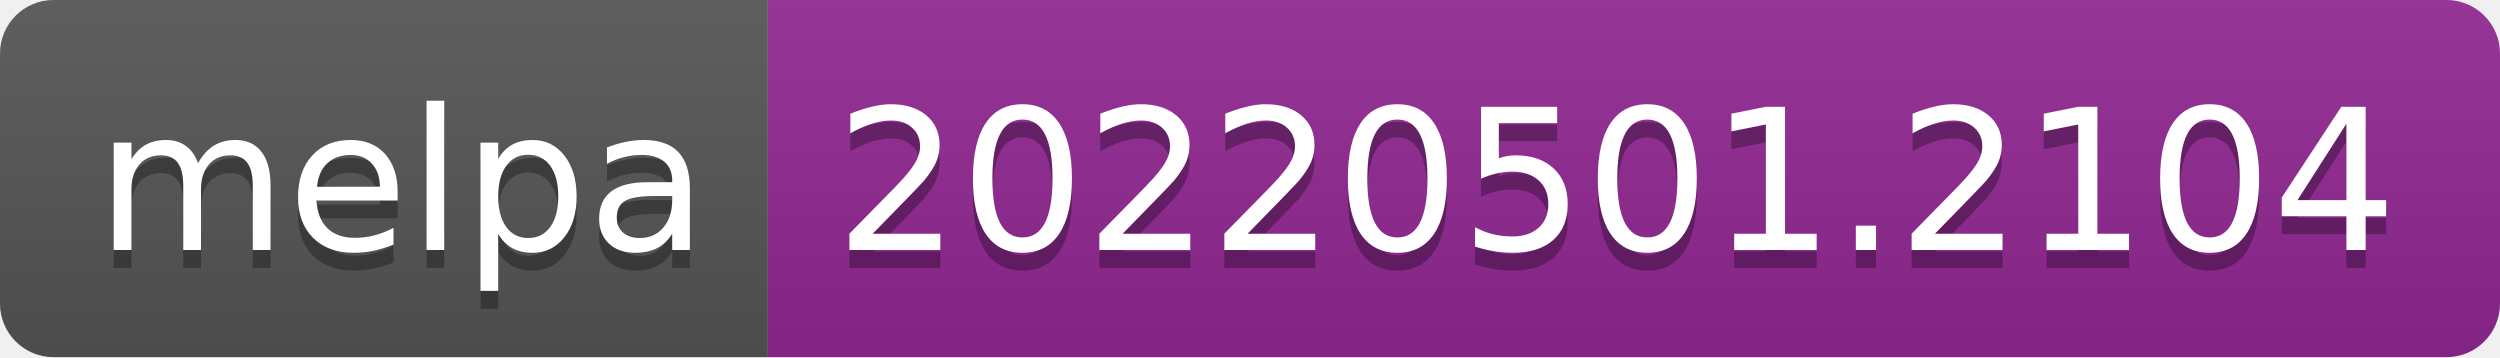
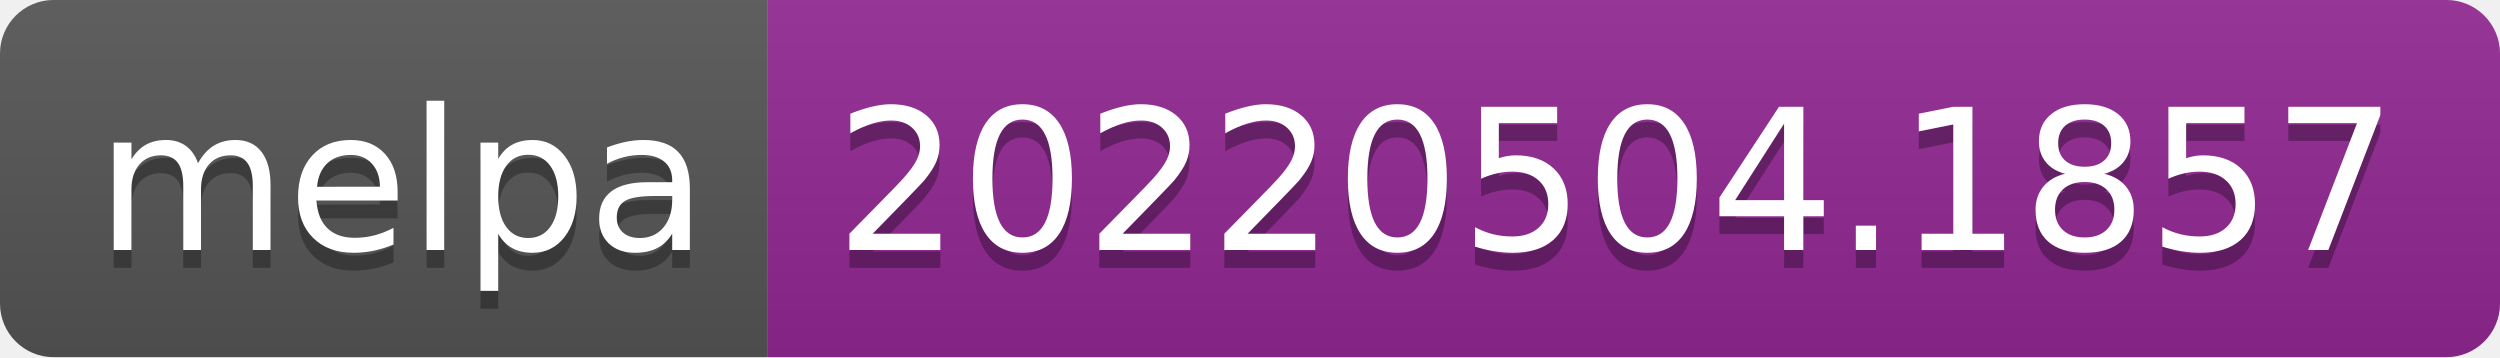
- <svg xmlns="http://www.w3.org/2000/svg" width="140" height="20" role="img" aria-label="melpa: 20220501.2104">
+ <svg xmlns="http://www.w3.org/2000/svg" width="140" height="20" role="img" aria-label="melpa: 20220504.1857">
  <linearGradient id="s" x2="0" y2="100%">
    <stop offset="0" stop-color="#bbb" stop-opacity=".1" />
    <stop offset="1" stop-opacity=".1" />
  </linearGradient>
  <clipPath id="r">
    <rect width="140" height="20" rx="3" fill="#fff" />
  </clipPath>
  <g clip-path="url(#r)">
    <rect width="43" height="20" fill="#555" />
    <rect x="43" width="97" height="20" fill="#922793" />
    <rect width="140" height="20" fill="url(#s)" />
  </g>
  <g fill="#fff" text-anchor="middle" font-family="Verdana,Geneva,DejaVu Sans,sans-serif" text-rendering="geometricPrecision" font-size="110">
    <text aria-hidden="true" x="225" y="150" fill="#010101" fill-opacity=".3" transform="scale(.1)" textLength="330">melpa</text>
    <text x="225" y="140" transform="scale(.1)" fill="#fff" textLength="330">melpa</text>
-     <text aria-hidden="true" x="905" y="150" fill="#010101" fill-opacity=".3" transform="scale(.1)" textLength="870">20220501.2104</text>
-     <text x="905" y="140" transform="scale(.1)" fill="#fff" textLength="870">20220501.2104</text>
+     <text aria-hidden="true" x="905" y="150" fill="#010101" fill-opacity=".3" transform="scale(.1)" textLength="870">20220504.1857</text>
+     <text x="905" y="140" transform="scale(.1)" fill="#fff" textLength="870">20220504.1857</text>
  </g>
</svg>
